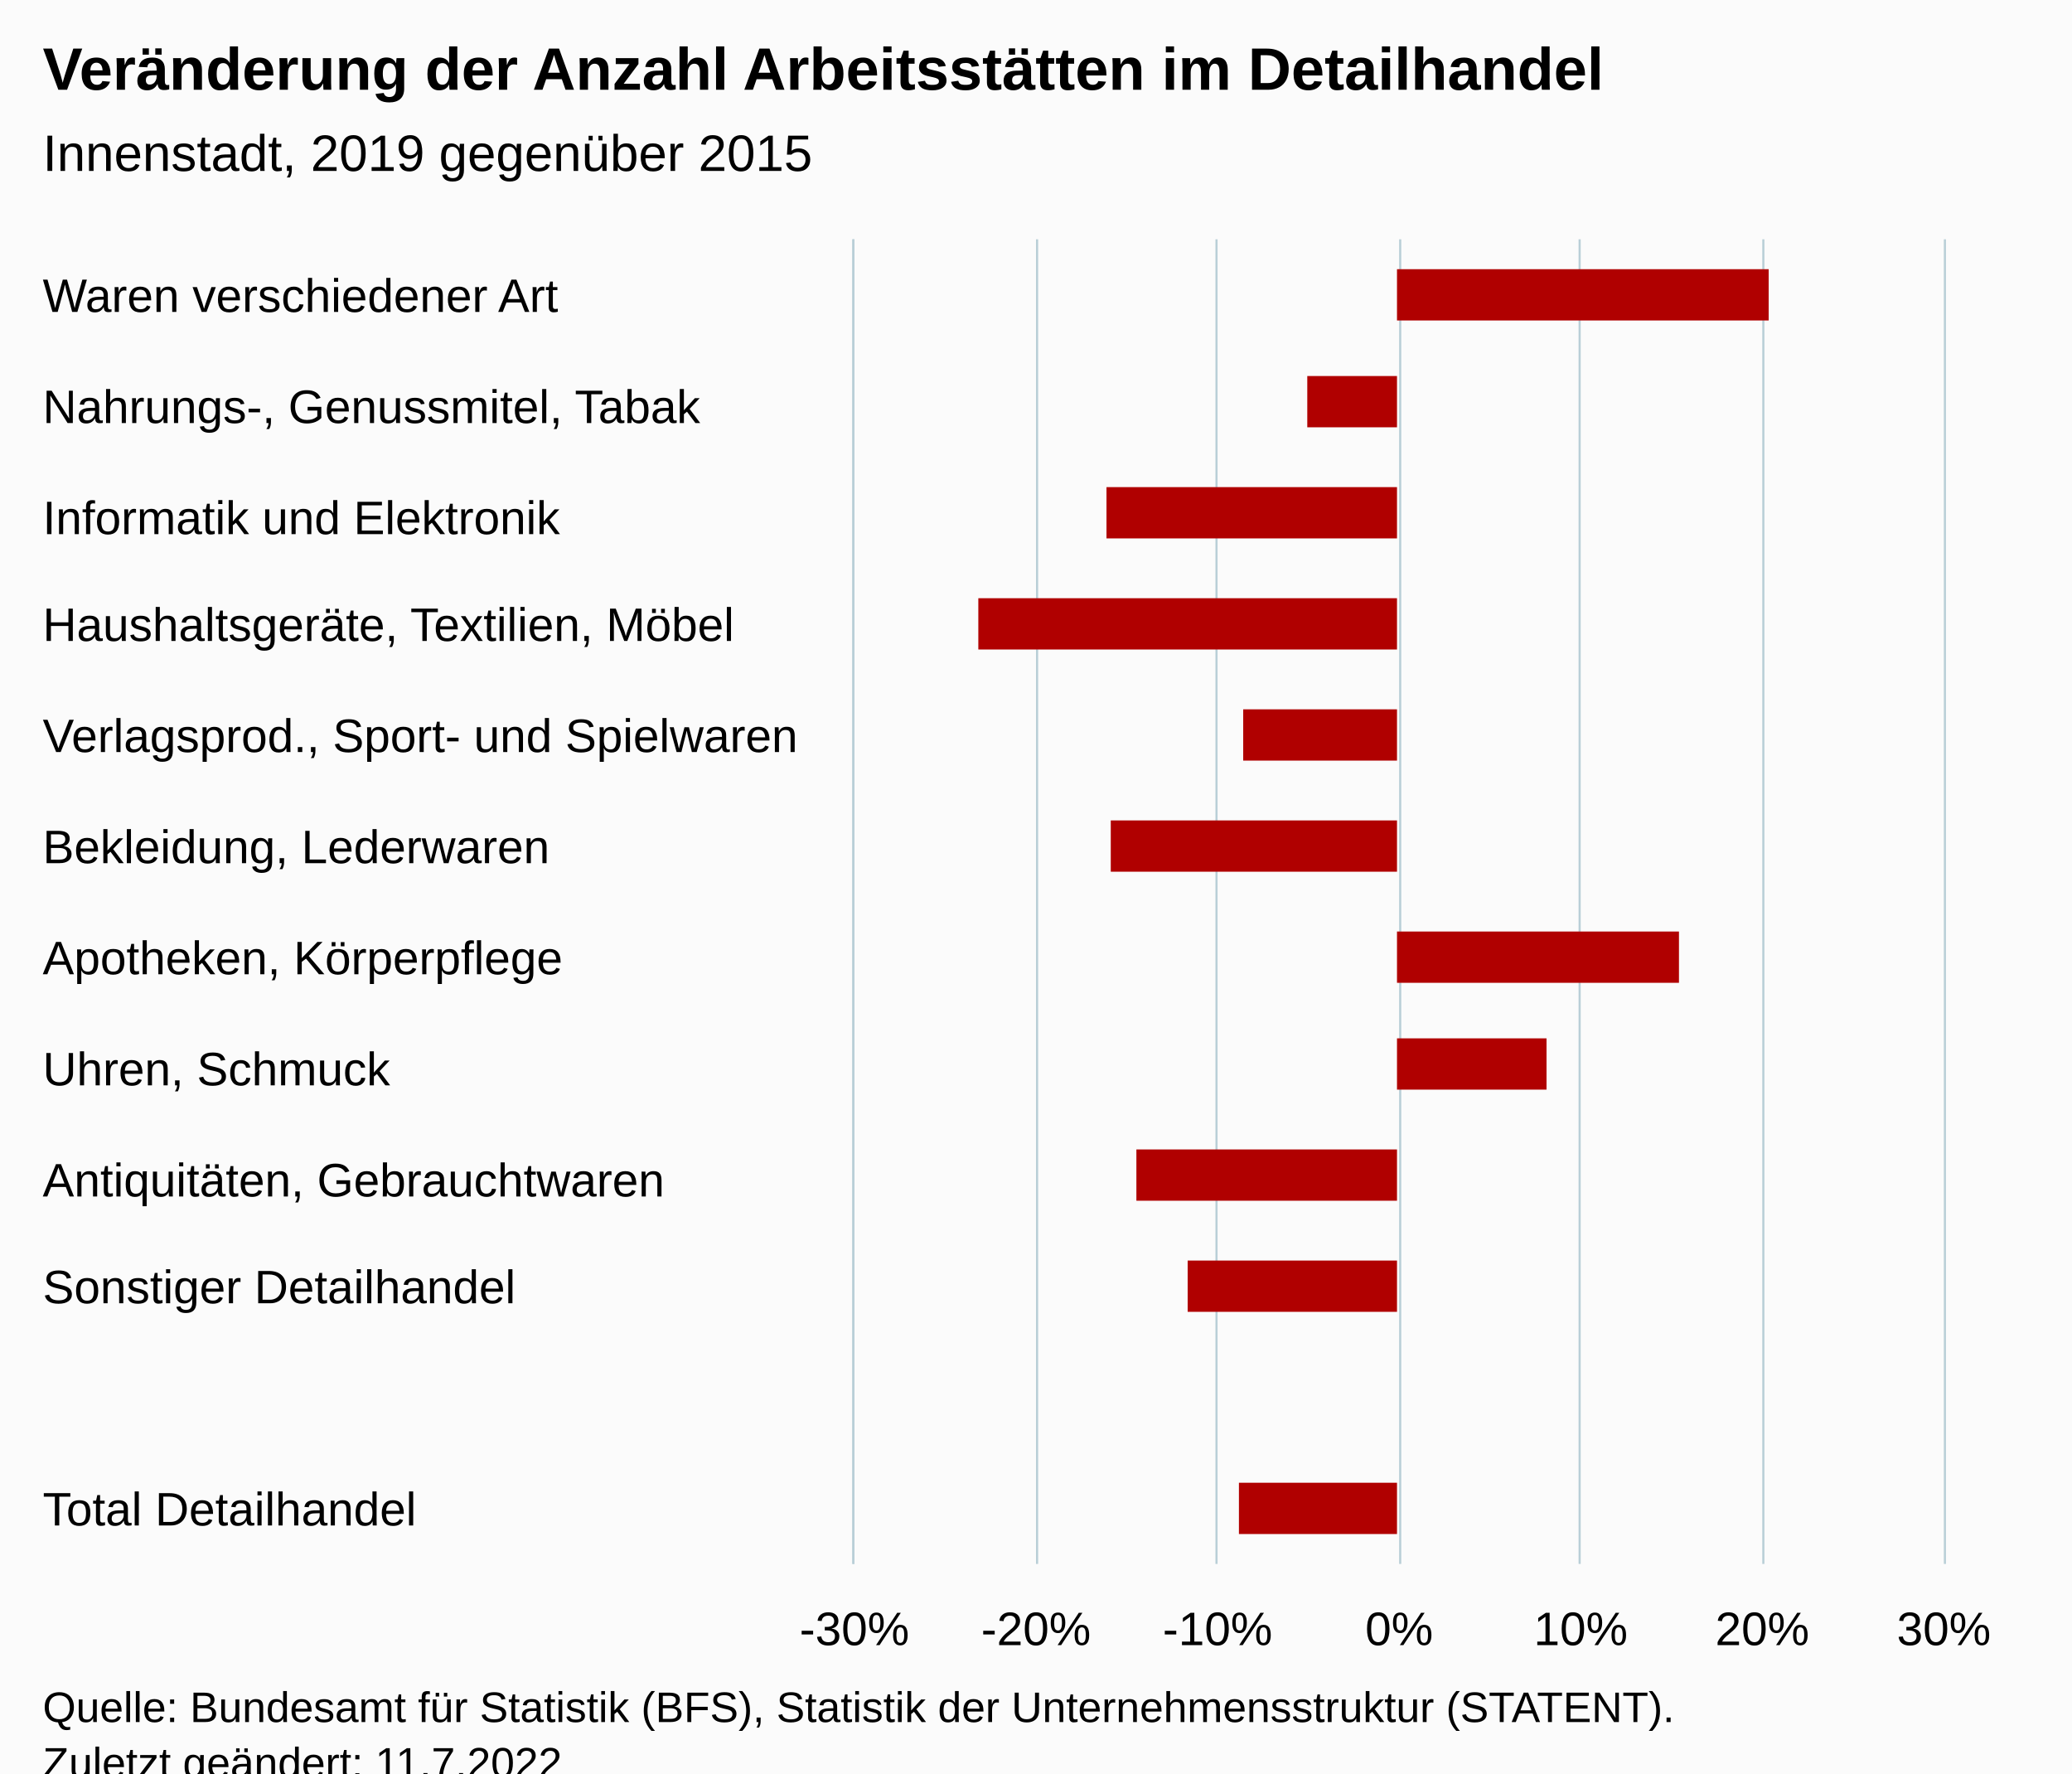
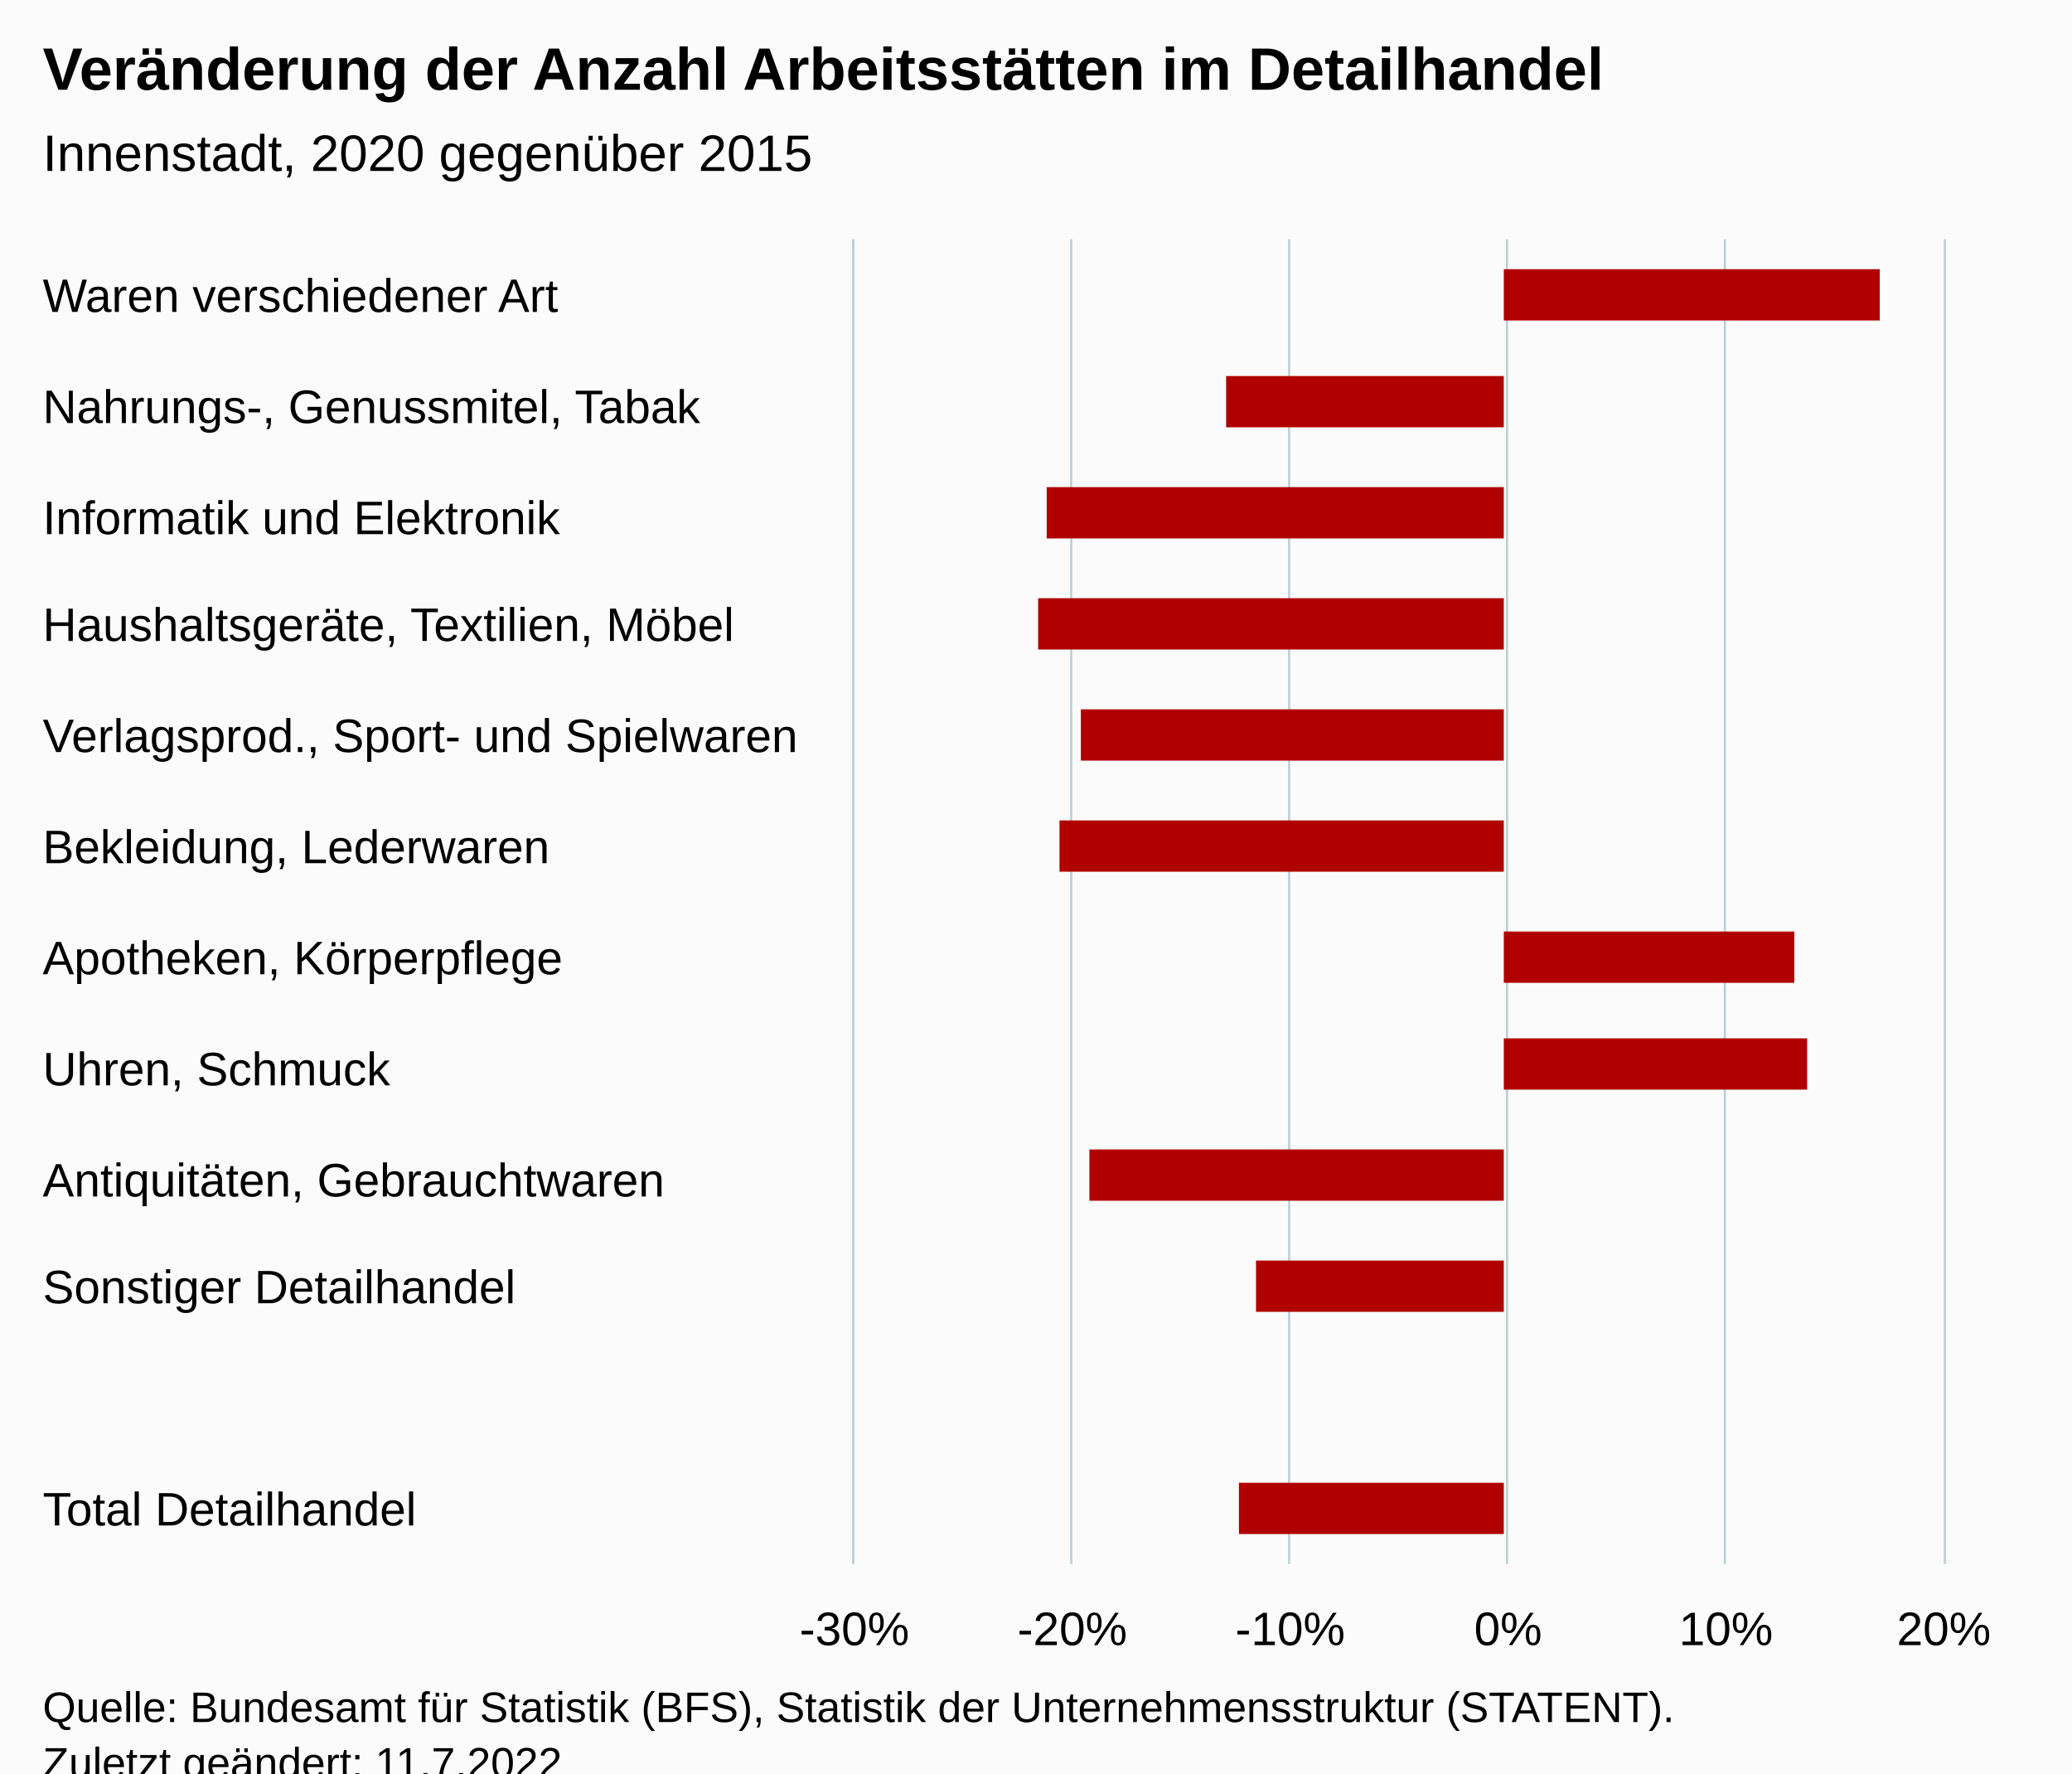
<svg xmlns="http://www.w3.org/2000/svg" version="1.1" class="highcharts-root" style="font-family:Arial;font-size:12px;" viewBox="0 0 485 415">
  <defs>
-     <clipPath id="highcharts-6qzo3lf-19-">
+     <clipPath id="highcharts-ufiq122-19-">
      <rect x="0" y="0" width="310" height="255" fill="none" />
    </clipPath>
-     <clipPath id="highcharts-6qzo3lf-32-">
+     <clipPath id="highcharts-ufiq122-32-">
      <rect x="0" y="0" width="310" height="255" fill="none" />
    </clipPath>
-     <clipPath id="highcharts-6qzo3lf-33-">
+     <clipPath id="highcharts-ufiq122-33-">
      <rect x="200" y="56" width="255" height="310" fill="none" />
    </clipPath>
  </defs>
  <rect fill="#fbfbfb" class="highcharts-background" x="0" y="0" width="485" height="428" rx="0" ry="0" />
  <rect fill="none" class="highcharts-plot-background" x="200" y="56" width="255" height="310" />
  <g class="highcharts-pane-group" data-z-index="0" />
  <g class="highcharts-grid highcharts-xaxis-grid" data-z-index="1">
    <path fill="none" data-z-index="1" class="highcharts-grid-line" d="M 200 82.5 L 455 82.5" opacity="1" />
    <path fill="none" data-z-index="1" class="highcharts-grid-line" d="M 200 108.5 L 455 108.5" opacity="1" />
    <path fill="none" data-z-index="1" class="highcharts-grid-line" d="M 200 133.5 L 455 133.5" opacity="1" />
    <path fill="none" data-z-index="1" class="highcharts-grid-line" d="M 200 159.5 L 455 159.5" opacity="1" />
    <path fill="none" data-z-index="1" class="highcharts-grid-line" d="M 200 185.5 L 455 185.5" opacity="1" />
    <path fill="none" data-z-index="1" class="highcharts-grid-line" d="M 200 211.5 L 455 211.5" opacity="1" />
    <path fill="none" data-z-index="1" class="highcharts-grid-line" d="M 200 237.5 L 455 237.5" opacity="1" />
    <path fill="none" data-z-index="1" class="highcharts-grid-line" d="M 200 263.5 L 455 263.5" opacity="1" />
    <path fill="none" data-z-index="1" class="highcharts-grid-line" d="M 200 289.5 L 455 289.5" opacity="1" />
    <path fill="none" data-z-index="1" class="highcharts-grid-line" d="M 200 314.5 L 455 314.5" opacity="1" />
    <path fill="none" data-z-index="1" class="highcharts-grid-line" d="M 200 340.5 L 455 340.5" opacity="1" />
    <path fill="none" data-z-index="1" class="highcharts-grid-line" d="M 200 366.5 L 455 366.5" opacity="1" />
    <path fill="none" data-z-index="1" class="highcharts-grid-line" d="M 200 56.5 L 455 56.5" opacity="1" />
  </g>
  <g class="highcharts-grid highcharts-yaxis-grid" data-z-index="1">
    <path fill="none" stroke="#B9CFD7" stroke-width="0.5" data-z-index="1" class="highcharts-grid-line" d="M 199.75 56 L 199.75 366" opacity="1" />
-     <path fill="none" stroke="#B9CFD7" stroke-width="0.5" data-z-index="1" class="highcharts-grid-line" d="M 242.75 56 L 242.75 366" opacity="1" />
-     <path fill="none" stroke="#B9CFD7" stroke-width="0.5" data-z-index="1" class="highcharts-grid-line" d="M 284.75 56 L 284.75 366" opacity="1" />
-     <path fill="none" stroke="#B9CFD7" stroke-width="0.5" data-z-index="1" class="highcharts-grid-line" d="M 327.75 56 L 327.75 366" opacity="1" />
-     <path fill="none" stroke="#B9CFD7" stroke-width="0.5" data-z-index="1" class="highcharts-grid-line" d="M 369.75 56 L 369.75 366" opacity="1" />
-     <path fill="none" stroke="#B9CFD7" stroke-width="0.5" data-z-index="1" class="highcharts-grid-line" d="M 412.75 56 L 412.75 366" opacity="1" />
+     <path fill="none" stroke="#B9CFD7" stroke-width="0.5" data-z-index="1" class="highcharts-grid-line" d="M 250.75 56 L 250.75 366" opacity="1" />
+     <path fill="none" stroke="#B9CFD7" stroke-width="0.5" data-z-index="1" class="highcharts-grid-line" d="M 301.75 56 L 301.75 366" opacity="1" />
+     <path fill="none" stroke="#B9CFD7" stroke-width="0.5" data-z-index="1" class="highcharts-grid-line" d="M 352.75 56 L 352.75 366" opacity="1" />
+     <path fill="none" stroke="#B9CFD7" stroke-width="0.5" data-z-index="1" class="highcharts-grid-line" d="M 403.75 56 L 403.75 366" opacity="1" />
    <path fill="none" stroke="#B9CFD7" stroke-width="0.5" data-z-index="1" class="highcharts-grid-line" d="M 455.25 56 L 455.25 366" opacity="1" />
  </g>
  <rect fill="none" class="highcharts-plot-border" data-z-index="1" x="200" y="56" width="255" height="310" />
  <g class="highcharts-axis highcharts-xaxis" data-z-index="2">
    <path fill="none" class="highcharts-axis-line" stroke="#B9CFD7" stroke-width="0.5" data-z-index="7" d="M 199.75 56 L 199.75 366" />
  </g>
  <g class="highcharts-axis highcharts-yaxis" data-z-index="2">
    <path fill="none" class="highcharts-axis-line" data-z-index="7" d="M 200 366 L 455 366" />
  </g>
  <g class="highcharts-series-group" data-z-index="3">
-     <g class="highcharts-series highcharts-series-0 highcharts-column-series" data-z-index="0.1" opacity="1" transform="translate(455,366) rotate(90) scale(-1,1) scale(1 1)" clip-path="url(#highcharts-6qzo3lf-32-)">
-       <rect x="291" y="41" width="12" height="87" fill="#B00000" opacity="1" class="highcharts-point" />
-       <rect x="266" y="128" width="12" height="21" fill="#B00000" opacity="1" class="highcharts-point highcharts-negative" />
-       <rect x="240" y="128" width="12" height="68" fill="#B00000" opacity="1" class="highcharts-point highcharts-negative" />
-       <rect x="214" y="128" width="12" height="98" fill="#B00000" opacity="1" class="highcharts-point highcharts-negative" />
-       <rect x="188" y="128" width="12" height="36" fill="#B00000" opacity="1" class="highcharts-point highcharts-negative" />
-       <rect x="162" y="128" width="12" height="67" fill="#B00000" opacity="1" class="highcharts-point highcharts-negative" />
-       <rect x="136" y="62" width="12" height="66" fill="#B00000" opacity="1" class="highcharts-point" />
-       <rect x="111" y="93" width="12" height="35" fill="#B00000" opacity="1" class="highcharts-point" />
-       <rect x="85" y="128" width="12" height="61" fill="#B00000" opacity="1" class="highcharts-point highcharts-negative" />
-       <rect x="59" y="128" width="12" height="49" fill="#B00000" opacity="1" class="highcharts-point highcharts-negative" />
-       <rect x="7" y="128" width="12" height="37" fill="#B00000" opacity="1" class="highcharts-point highcharts-negative" />
+     <g class="highcharts-series highcharts-series-0 highcharts-column-series" data-z-index="0.1" opacity="1" transform="translate(455,366) rotate(90) scale(-1,1) scale(1 1)" clip-path="url(#highcharts-ufiq122-32-)">
+       <rect x="291" y="15" width="12" height="88" fill="#B00000" opacity="1" class="highcharts-point" />
+       <rect x="266" y="103" width="12" height="65" fill="#B00000" opacity="1" class="highcharts-point highcharts-negative" />
+       <rect x="240" y="103" width="12" height="107" fill="#B00000" opacity="1" class="highcharts-point highcharts-negative" />
+       <rect x="214" y="103" width="12" height="109" fill="#B00000" opacity="1" class="highcharts-point highcharts-negative" />
+       <rect x="188" y="103" width="12" height="99" fill="#B00000" opacity="1" class="highcharts-point highcharts-negative" />
+       <rect x="162" y="103" width="12" height="104" fill="#B00000" opacity="1" class="highcharts-point highcharts-negative" />
+       <rect x="136" y="35" width="12" height="68" fill="#B00000" opacity="1" class="highcharts-point" />
+       <rect x="111" y="32" width="12" height="71" fill="#B00000" opacity="1" class="highcharts-point" />
+       <rect x="85" y="103" width="12" height="97" fill="#B00000" opacity="1" class="highcharts-point highcharts-negative" />
+       <rect x="59" y="103" width="12" height="58" fill="#B00000" opacity="1" class="highcharts-point highcharts-negative" />
+       <rect x="7" y="103" width="12" height="62" fill="#B00000" opacity="1" class="highcharts-point highcharts-negative" />
    </g>
    <g class="highcharts-markers highcharts-series-0 highcharts-column-series" data-z-index="0.1" opacity="1" transform="translate(455,366) rotate(90) scale(-1,1) scale(1 1)" clip-path="none" />
  </g>
  <text x="10" text-anchor="start" class="highcharts-title" data-z-index="4" style="color:#000000;font-size:14px;font-weight:bold;fill:#000000;" y="21">
    <tspan>Veränderung der Anzahl Arbeitsstätten im Detailhandel</tspan>
  </text>
  <text x="10" text-anchor="start" class="highcharts-subtitle" data-z-index="4" style="color:#000000;font-size:12px;font-weight:normal;fill:#000000;" y="40">
-     <tspan>Innenstadt, 2019 gegenüber 2015</tspan>
+     <tspan>Innenstadt, 2020 gegenüber 2015</tspan>
  </text>
  <text x="10" text-anchor="start" class="highcharts-caption" data-z-index="4" style="color:#666666;fill:#666666;" y="400" />
  <g class="highcharts-axis-labels highcharts-xaxis-labels" data-z-index="7">
    <text x="10" style="color:#000000;cursor:default;font-size:11px;fill:#000000;" transform="translate(0,0)" y="73" opacity="1">
      <tspan>Waren verschiedener Art</tspan>
    </text>
    <text x="10" style="color:#000000;cursor:default;font-size:11px;fill:#000000;" transform="translate(0,0)" y="99" opacity="1">
      <tspan>Nahrungs-, Genussmitel, Tabak</tspan>
    </text>
    <text x="10" style="color:#000000;cursor:default;font-size:11px;fill:#000000;" transform="translate(0,0)" y="125" opacity="1">
      <tspan>Informatik und Elektronik</tspan>
    </text>
    <text x="10" style="color:#000000;cursor:default;font-size:11px;fill:#000000;" transform="translate(0,0)" y="150" opacity="1">
      <tspan>Haushaltsgeräte, Textilien, Möbel</tspan>
    </text>
    <text x="10" style="color:#000000;cursor:default;font-size:11px;fill:#000000;" transform="translate(0,0)" y="176" opacity="1">
      <tspan>Verlagsprod., Sport- und Spielwaren</tspan>
    </text>
    <text x="10" style="color:#000000;cursor:default;font-size:11px;fill:#000000;" transform="translate(0,0)" y="202" opacity="1">
      <tspan>Bekleidung, Lederwaren</tspan>
    </text>
    <text x="10" style="color:#000000;cursor:default;font-size:11px;fill:#000000;" transform="translate(0,0)" y="228" opacity="1">
      <tspan>Apotheken, Körperpflege</tspan>
    </text>
    <text x="10" style="color:#000000;cursor:default;font-size:11px;fill:#000000;" transform="translate(0,0)" y="254" opacity="1">
      <tspan>Uhren, Schmuck</tspan>
    </text>
    <text x="10" style="color:#000000;cursor:default;font-size:11px;fill:#000000;" transform="translate(0,0)" y="280" opacity="1">
      <tspan>Antiquitäten, Gebrauchtwaren</tspan>
    </text>
    <text x="10" style="color:#000000;cursor:default;font-size:11px;fill:#000000;" transform="translate(0,0)" y="305" opacity="1">
      <tspan>Sonstiger Detailhandel</tspan>
    </text>
    <text x="10" style="color:#000000;cursor:default;font-size:11px;fill:#000000;" transform="translate(0,0)" y="338" opacity="1" />
    <text x="10" style="color:#000000;cursor:default;font-size:11px;fill:#000000;" transform="translate(0,0)" y="357" opacity="1">
      <tspan>Total Detailhandel</tspan>
    </text>
  </g>
  <g class="highcharts-axis-labels highcharts-yaxis-labels" data-z-index="7">
    <text x="200" style="color:#000000;cursor:default;font-size:11px;fill:#000000;" text-anchor="middle" transform="translate(0,0)" y="385" opacity="1">-30%</text>
-     <text x="242.5" style="color:#000000;cursor:default;font-size:11px;fill:#000000;" text-anchor="middle" transform="translate(0,0)" y="385" opacity="1">-20%</text>
-     <text x="285" style="color:#000000;cursor:default;font-size:11px;fill:#000000;" text-anchor="middle" transform="translate(0,0)" y="385" opacity="1">-10%</text>
-     <text x="327.5" style="color:#000000;cursor:default;font-size:11px;fill:#000000;" text-anchor="middle" transform="translate(0,0)" y="385" opacity="1">0%</text>
-     <text x="370" style="color:#000000;cursor:default;font-size:11px;fill:#000000;" text-anchor="middle" transform="translate(0,0)" y="385" opacity="1">10%</text>
-     <text x="412.5" style="color:#000000;cursor:default;font-size:11px;fill:#000000;" text-anchor="middle" transform="translate(0,0)" y="385" opacity="1">20%</text>
-     <text x="455" style="color:#000000;cursor:default;font-size:11px;fill:#000000;" text-anchor="middle" transform="translate(0,0)" y="385" opacity="1">30%</text>
+     <text x="251" style="color:#000000;cursor:default;font-size:11px;fill:#000000;" text-anchor="middle" transform="translate(0,0)" y="385" opacity="1">-20%</text>
+     <text x="302" style="color:#000000;cursor:default;font-size:11px;fill:#000000;" text-anchor="middle" transform="translate(0,0)" y="385" opacity="1">-10%</text>
+     <text x="353" style="color:#000000;cursor:default;font-size:11px;fill:#000000;" text-anchor="middle" transform="translate(0,0)" y="385" opacity="1">0%</text>
+     <text x="404" style="color:#000000;cursor:default;font-size:11px;fill:#000000;" text-anchor="middle" transform="translate(0,0)" y="385" opacity="1">10%</text>
+     <text x="455" style="color:#000000;cursor:default;font-size:11px;fill:#000000;" text-anchor="middle" transform="translate(0,0)" y="385" opacity="1">20%</text>
  </g>
  <text x="10" class="highcharts-credits" text-anchor="start" data-z-index="8" style="cursor:default;color:#000000;font-size:10px;fill:#000000;" y="403">
    <tspan>Quelle: Bundesamt für Statistik (BFS), Statistik der Unternehmensstruktur (STATENT).</tspan>
    <tspan x="10" dy="13">Zuletzt geändert: 11.7.2022</tspan>
  </text>
-   <g class="highcharts-control-points" data-z-index="99" clip-path="url(#highcharts-6qzo3lf-33-)" />
+   <g class="highcharts-control-points" data-z-index="99" clip-path="url(#highcharts-ufiq122-33-)" />
</svg>
